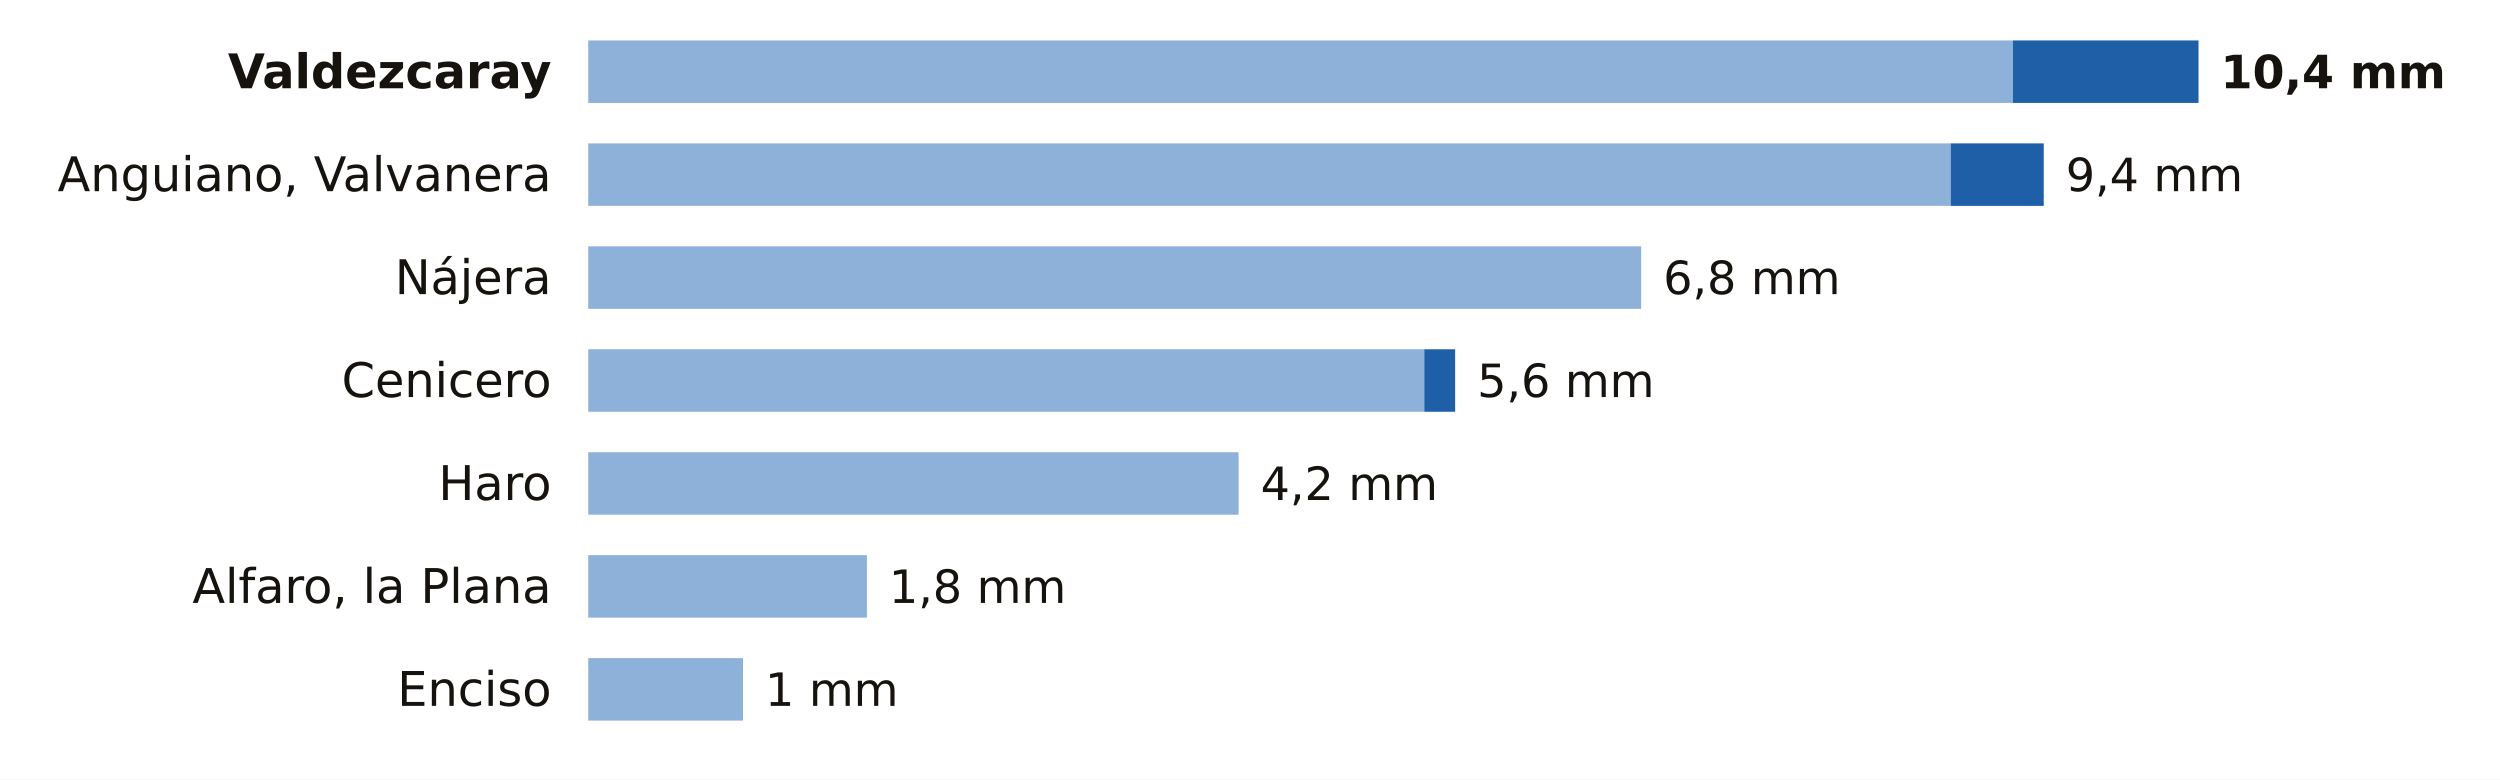
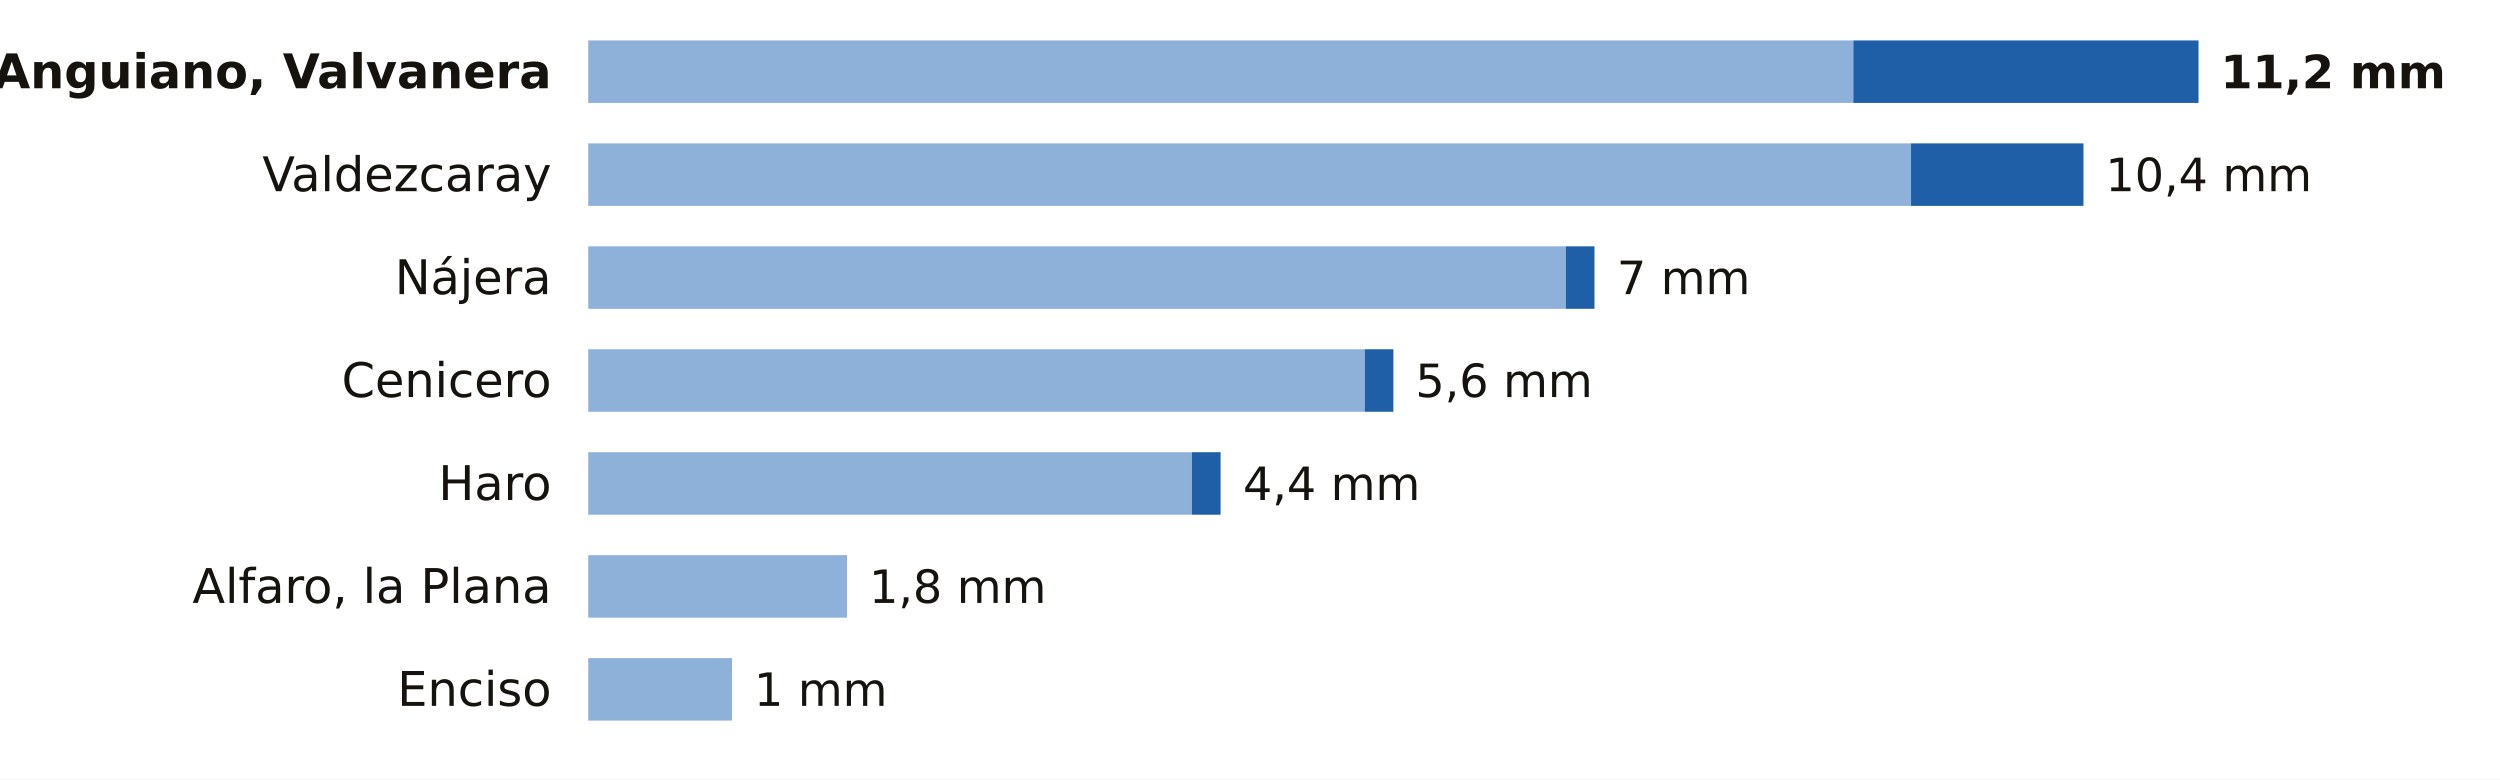
<svg xmlns="http://www.w3.org/2000/svg" viewBox="0 0 680 212" width="680" height="212" role="img" aria-label="La lluvia de los últimos 7 días en las estaciones de AEMET de La Rioja">
  <rect width="680" height="212" fill="#FFFFFF" />
-   <text x="150.0" y="24.0" font-size="13" fill="#16130F" text-anchor="end" font-weight="600" font-family="Public Sans, DejaVu Sans, Arial, sans-serif">Valdezcaray</text>
-   <rect x="160" y="11" width="387.5" height="17" fill="#8EB1DA" />
-   <rect x="547.5" y="11" width="50.5" height="17" fill="#1F5FA8" />
-   <text x="604.0" y="24.0" font-size="12.5" fill="#16130F" text-anchor="start" font-weight="700" font-family="Public Sans, DejaVu Sans, Arial, sans-serif">10,4 mm</text>
-   <text x="150.0" y="52.0" font-size="13" fill="#16130F" text-anchor="end" font-weight="400" font-family="Public Sans, DejaVu Sans, Arial, sans-serif">Anguiano, Valvanera</text>
-   <rect x="160" y="39" width="370.6" height="17" fill="#8EB1DA" />
-   <rect x="530.6" y="39" width="25.3" height="17" fill="#1F5FA8" />
-   <text x="561.9" y="52.0" font-size="12.5" fill="#16130F" text-anchor="start" font-weight="500" font-family="Public Sans, DejaVu Sans, Arial, sans-serif">9,4 mm</text>
+   <text x="150.0" y="24.0" font-size="13" fill="#16130F" text-anchor="end" font-weight="600" font-family="Public Sans, DejaVu Sans, Arial, sans-serif">Anguiano, Valvanera</text>
+   <rect x="160" y="11" width="344.1" height="17" fill="#8EB1DA" />
+   <rect x="504.1" y="11" width="93.9" height="17" fill="#1F5FA8" />
+   <text x="604.0" y="24.0" font-size="12.5" fill="#16130F" text-anchor="start" font-weight="700" font-family="Public Sans, DejaVu Sans, Arial, sans-serif">11,2 mm</text>
+   <text x="150.0" y="52.0" font-size="13" fill="#16130F" text-anchor="end" font-weight="400" font-family="Public Sans, DejaVu Sans, Arial, sans-serif">Valdezcaray</text>
+   <rect x="160" y="39" width="359.8" height="17" fill="#8EB1DA" />
+   <rect x="519.8" y="39" width="46.9" height="17" fill="#1F5FA8" />
+   <text x="572.7" y="52.0" font-size="12.5" fill="#16130F" text-anchor="start" font-weight="500" font-family="Public Sans, DejaVu Sans, Arial, sans-serif">10,4 mm</text>
  <text x="150.0" y="80.0" font-size="13" fill="#16130F" text-anchor="end" font-weight="400" font-family="Public Sans, DejaVu Sans, Arial, sans-serif">Nájera</text>
-   <rect x="160" y="67" width="286.4" height="17" fill="#8EB1DA" />
-   <text x="452.4" y="80.0" font-size="12.5" fill="#16130F" text-anchor="start" font-weight="500" font-family="Public Sans, DejaVu Sans, Arial, sans-serif">6,8 mm</text>
+   <rect x="160" y="67" width="265.9" height="17" fill="#8EB1DA" />
+   <rect x="425.9" y="67" width="7.8" height="17" fill="#1F5FA8" />
+   <text x="439.8" y="80.0" font-size="12.5" fill="#16130F" text-anchor="start" font-weight="500" font-family="Public Sans, DejaVu Sans, Arial, sans-serif">7 mm</text>
  <text x="150.0" y="108.0" font-size="13" fill="#16130F" text-anchor="end" font-weight="400" font-family="Public Sans, DejaVu Sans, Arial, sans-serif">Cenicero</text>
-   <rect x="160" y="95" width="227.4" height="17" fill="#8EB1DA" />
-   <rect x="387.4" y="95" width="8.4" height="17" fill="#1F5FA8" />
-   <text x="401.8" y="108.0" font-size="12.5" fill="#16130F" text-anchor="start" font-weight="500" font-family="Public Sans, DejaVu Sans, Arial, sans-serif">5,6 mm</text>
+   <rect x="160" y="95" width="211.2" height="17" fill="#8EB1DA" />
+   <rect x="371.2" y="95" width="7.8" height="17" fill="#1F5FA8" />
+   <text x="385.0" y="108.0" font-size="12.5" fill="#16130F" text-anchor="start" font-weight="500" font-family="Public Sans, DejaVu Sans, Arial, sans-serif">5,6 mm</text>
  <text x="150.0" y="136.0" font-size="13" fill="#16130F" text-anchor="end" font-weight="400" font-family="Public Sans, DejaVu Sans, Arial, sans-serif">Haro</text>
-   <rect x="160" y="123" width="176.9" height="17" fill="#8EB1DA" />
-   <text x="342.9" y="136.0" font-size="12.5" fill="#16130F" text-anchor="start" font-weight="500" font-family="Public Sans, DejaVu Sans, Arial, sans-serif">4,2 mm</text>
+   <rect x="160" y="123" width="164.2" height="17" fill="#8EB1DA" />
+   <rect x="324.2" y="123" width="7.8" height="17" fill="#1F5FA8" />
+   <text x="338.1" y="136.0" font-size="12.5" fill="#16130F" text-anchor="start" font-weight="500" font-family="Public Sans, DejaVu Sans, Arial, sans-serif">4,4 mm</text>
  <text x="150.0" y="164.0" font-size="13" fill="#16130F" text-anchor="end" font-weight="400" font-family="Public Sans, DejaVu Sans, Arial, sans-serif">Alfaro, la Plana</text>
-   <rect x="160" y="151" width="75.8" height="17" fill="#8EB1DA" />
-   <text x="241.8" y="164.0" font-size="12.5" fill="#16130F" text-anchor="start" font-weight="500" font-family="Public Sans, DejaVu Sans, Arial, sans-serif">1,8 mm</text>
+   <rect x="160" y="151" width="70.4" height="17" fill="#8EB1DA" />
+   <text x="236.4" y="164.0" font-size="12.5" fill="#16130F" text-anchor="start" font-weight="500" font-family="Public Sans, DejaVu Sans, Arial, sans-serif">1,8 mm</text>
  <text x="150.0" y="192.0" font-size="13" fill="#16130F" text-anchor="end" font-weight="400" font-family="Public Sans, DejaVu Sans, Arial, sans-serif">Enciso</text>
-   <rect x="160" y="179" width="42.1" height="17" fill="#8EB1DA" />
-   <text x="208.1" y="192.0" font-size="12.5" fill="#16130F" text-anchor="start" font-weight="500" font-family="Public Sans, DejaVu Sans, Arial, sans-serif">1 mm</text>
+   <rect x="160" y="179" width="39.1" height="17" fill="#8EB1DA" />
+   <text x="205.1" y="192.0" font-size="12.5" fill="#16130F" text-anchor="start" font-weight="500" font-family="Public Sans, DejaVu Sans, Arial, sans-serif">1 mm</text>
</svg>
